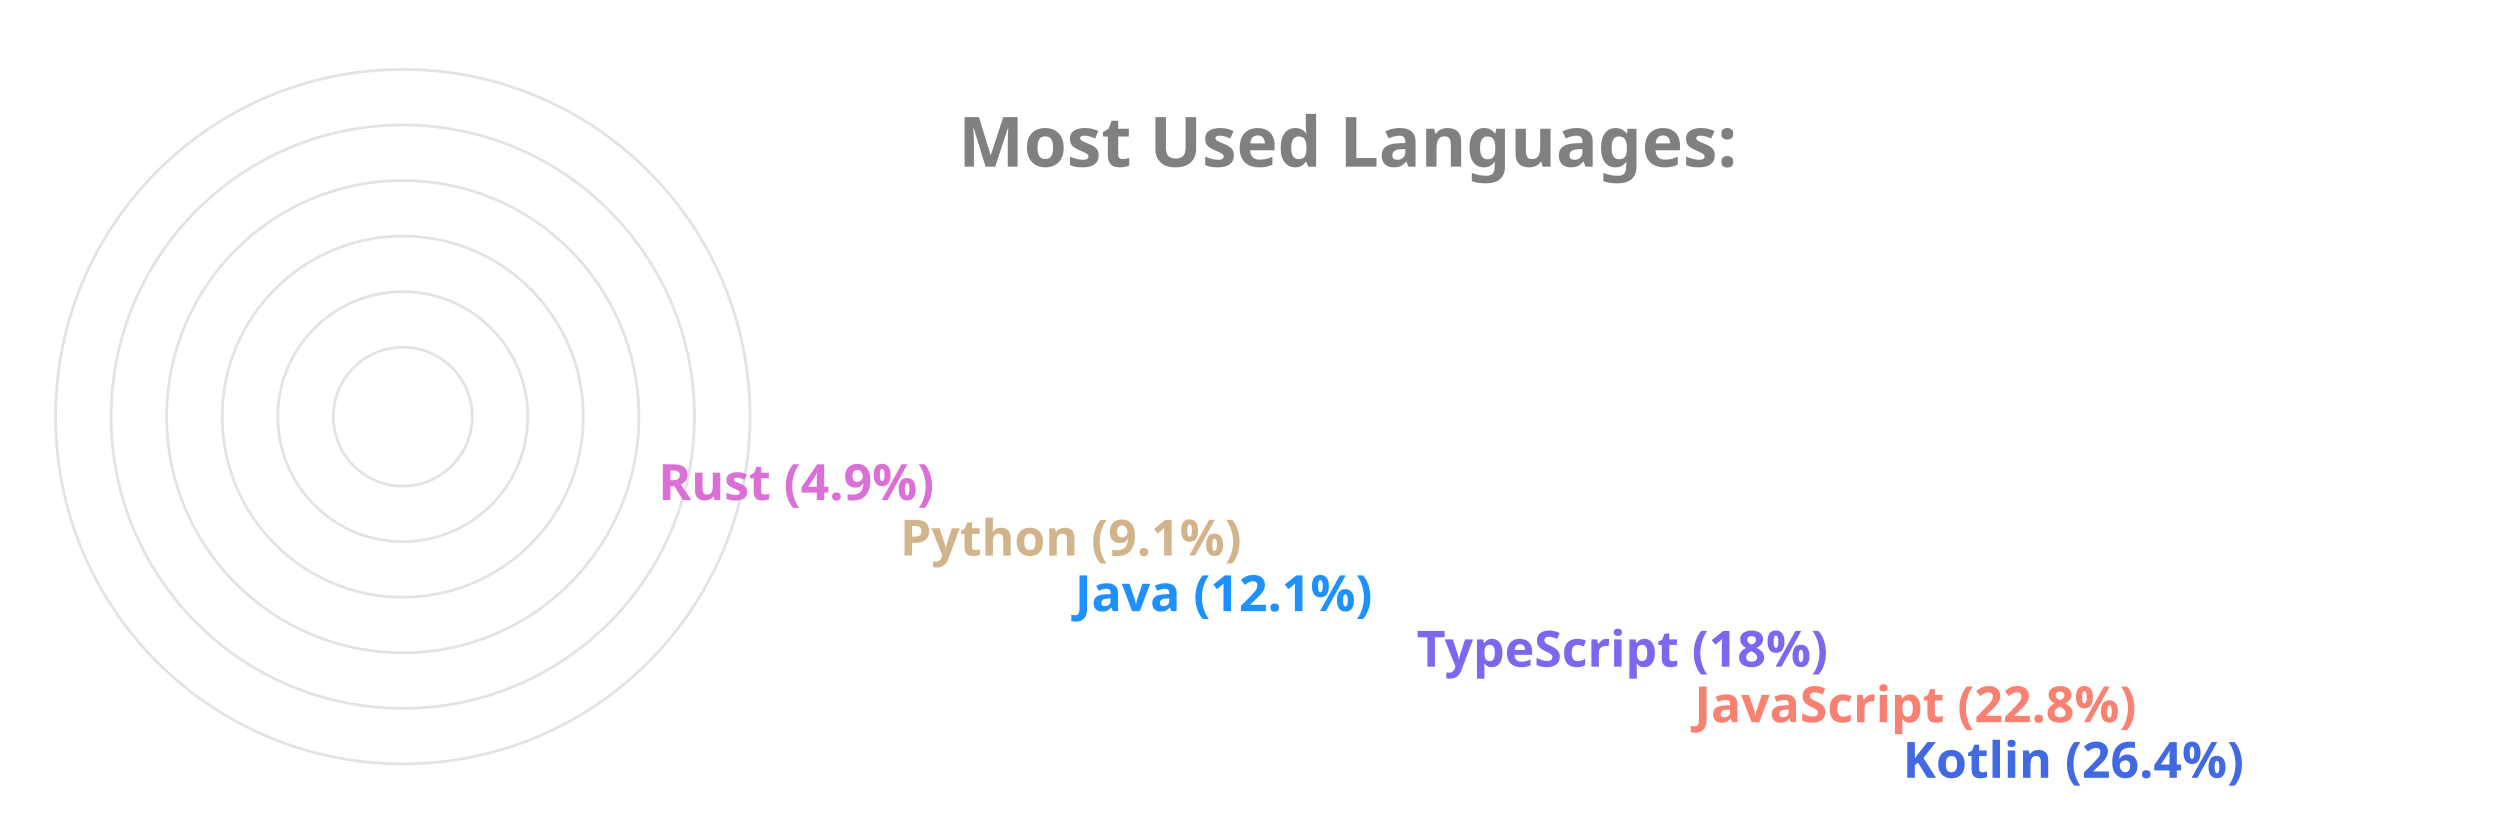
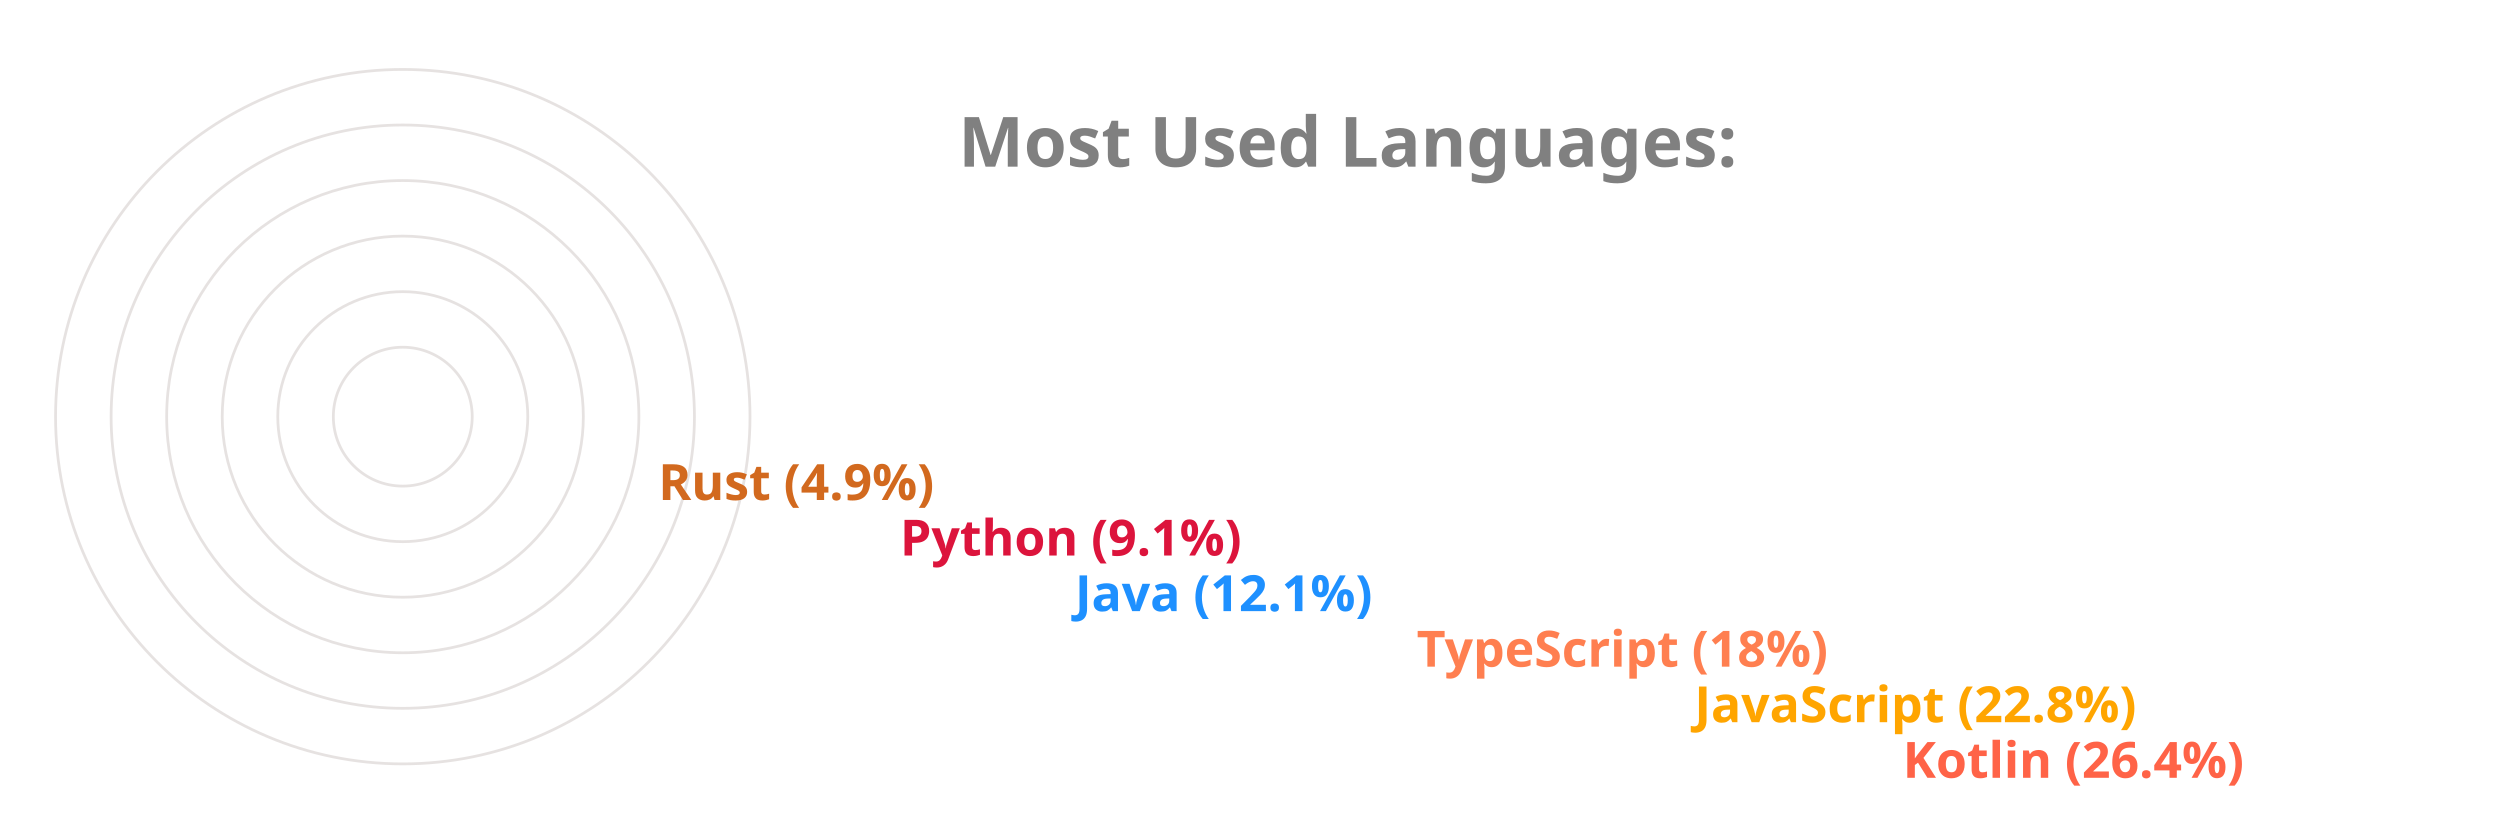
<svg xmlns="http://www.w3.org/2000/svg" viewBox="0 0 650 300" height="200px" width="600px">
  <style>
		.label {
			font: bold 25px sans-serif;
			color: #404040;
			-webkit-text-stroke: 1px white;
	  	}
		.name {
			font: bold 18px sans-serif;
			color: #404040;
	  	}

		.line {
			stroke-dasharray: 1000;
			stroke-dashoffset: 1000;
			animation: dash 3.5s ease-in-out forwards;	
			animation-iteration-count: infinite;
			animation-direction: alternate-reverse;
		}

		.path {
			stroke-dasharray: 1000;
			stroke-dashoffset: 1000;
			animation: dash 3.5s ease-in-out forwards;	
			animation-iteration-count: infinite;
			animation-direction: alternate-reverse;
		}
		  
		@keyframes dash {
			to {
				stroke-dashoffset: 0;
			}
		}

	</style>
  <g stroke="#E6E2E1" fill="none" stroke-width="1">
    <circle cx="20" cy="150" r="125" />
    <circle cx="20" cy="150" r="105" />
    <circle cx="20" cy="150" r="85" />
    <circle cx="20" cy="150" r="65" />
    <circle cx="20" cy="150" r="45" />
    <circle cx="20" cy="150" r="25" />
  </g>
  <g fill="none" stroke-width="20" class="line">
-     <line x2="550" y2="275" x1="20" y1="275" stroke="RoyalBlue" />
-     <line x2="475" y2="255" x1="20" y1="255" stroke="Salmon" />
-     <line x2="375" y2="235" x1="20" y1="235" stroke="MediumSlateBlue" />
+     <line x2="550" y2="275" x1="20" y1="275" stroke="Tomato" />
+     <line x2="475" y2="255" x1="20" y1="255" stroke="Orange" />
+     <line x2="375" y2="235" x1="20" y1="235" stroke="Coral" />
    <line x2="252" y2="215" x1="20" y1="215" stroke="DodgerBlue" />
-     <line x2="189" y2="195" x1="20" y1="195" stroke="Tan" />
-     <line x2="102" y2="175" x1="20" y1="175" stroke="Orchid" />
+     <line x2="189" y2="195" x1="20" y1="195" stroke="Crimson" />
+     <line x2="102" y2="175" x1="20" y1="175" stroke="Chocolate" />
  </g>
  <g fill="none" stroke-width="20" stroke-linecap="round" class="path">
-     <path d="M 20 275 A 125 125 45 0 1 -92 95" stroke="RoyalBlue" />
-     <path d="M 20 255 A 105 105 45 0 1 -76 108" stroke="Salmon" />
-     <path d="M 20 235 A 85 85 45 0 1 -60 123" stroke="MediumSlateBlue" />
+     <path d="M 20 275 A 125 125 45 0 1 -92 95" stroke="Tomato" />
+     <path d="M 20 255 A 105 105 45 0 1 -76 108" stroke="Orange" />
+     <path d="M 20 235 A 85 85 45 0 1 -60 123" stroke="Coral" />
    <path d="M 20 215 A 65 65 45 0 1 -43 136" stroke="DodgerBlue" />
-     <path d="M 20 195 A 45 45 45 0 1 -24 142" stroke="Tan" />
-     <path d="M 20 175 A 25 25 45 0 1 -4 147" stroke="Orchid" />
+     <path d="M 20 195 A 45 45 45 0 1 -24 142" stroke="Crimson" />
+     <path d="M 20 175 A 25 25 45 0 1 -4 147" stroke="Chocolate" />
  </g>
  <g class="name">
-     <text x="560" y="280" fill="RoyalBlue">Kotlin (26.4%)</text>
-     <text x="485" y="260" fill="Salmon">JavaScript (22.8%)</text>
-     <text x="385" y="240" fill="MediumSlateBlue">TypeScript (18%)</text>
+     <text x="560" y="280" fill="Tomato">Kotlin (26.4%)</text>
+     <text x="485" y="260" fill="Orange">JavaScript (22.8%)</text>
+     <text x="385" y="240" fill="Coral">TypeScript (18%)</text>
    <text x="262" y="220" fill="DodgerBlue">Java (12.1%)</text>
-     <text x="199" y="200" fill="Tan">Python (9.1%)</text>
-     <text x="112" y="180" fill="Orchid">Rust (4.9%)</text>
+     <text x="199" y="200" fill="Crimson">Python (9.1%)</text>
+     <text x="112" y="180" fill="Chocolate">Rust (4.9%)</text>
  </g>
  <g class="label">
    <text x="220" y="60" fill="grey">Most Used Languages:</text>
  </g>
</svg>
